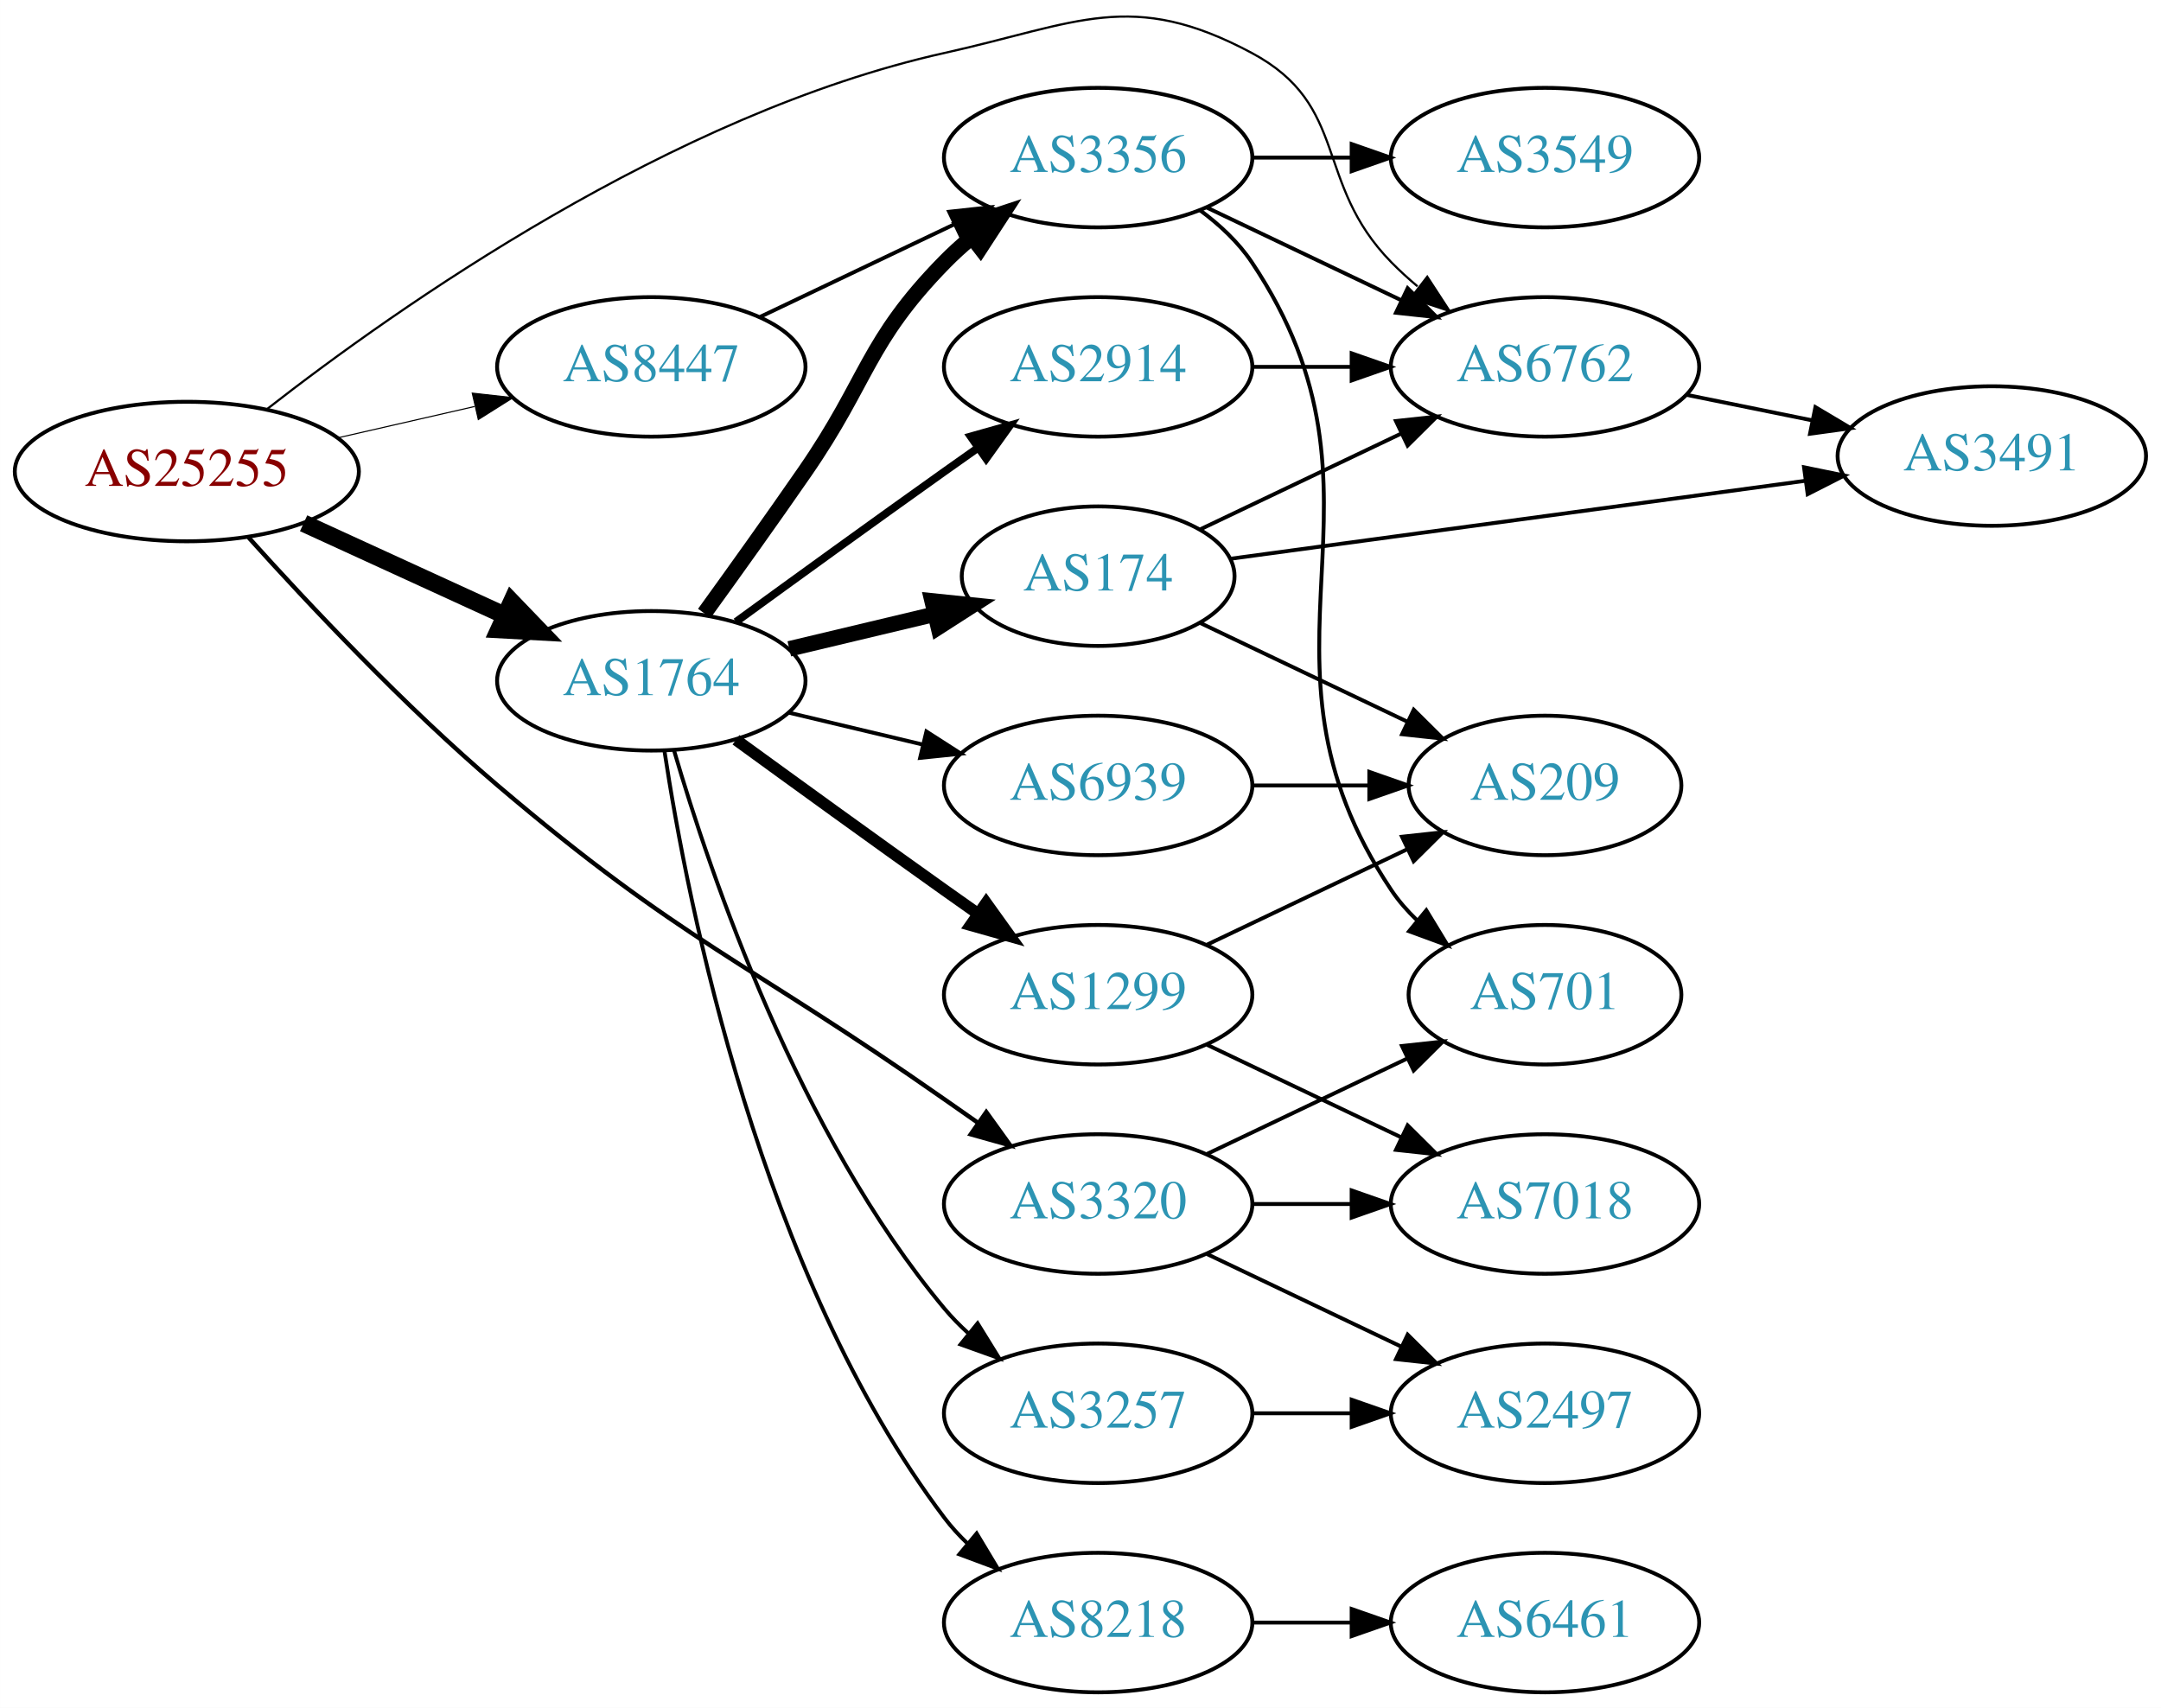
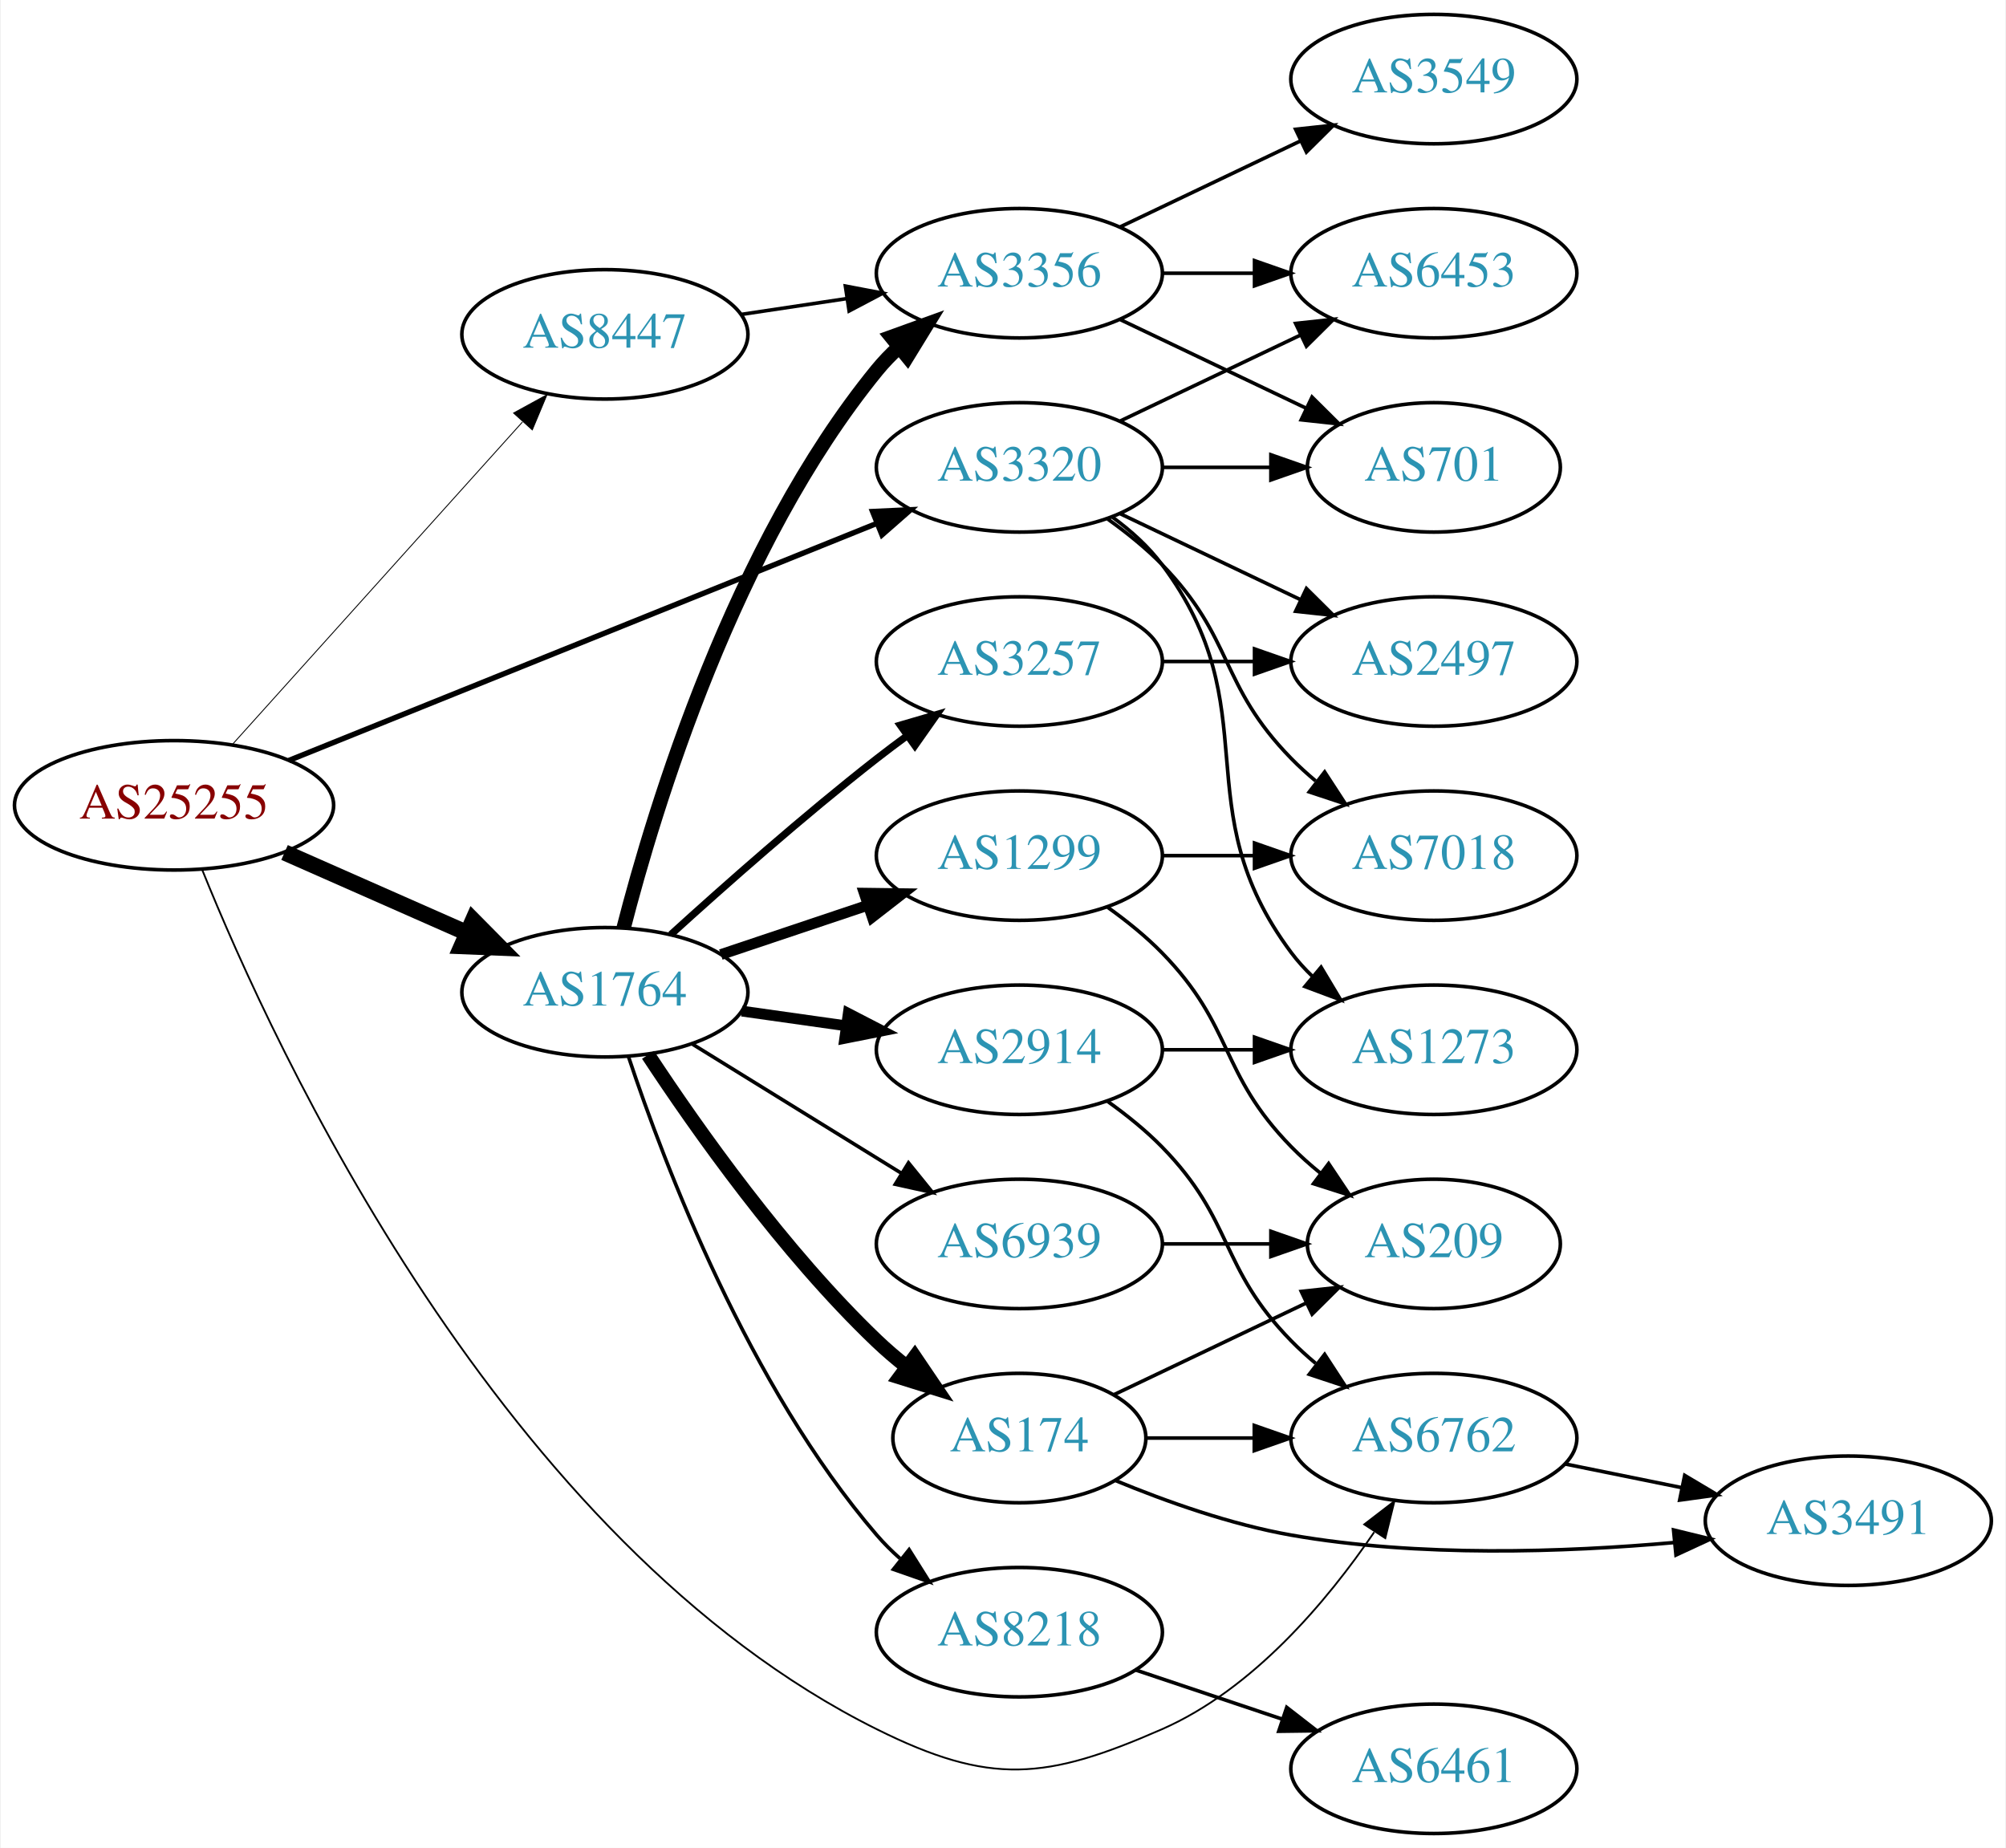
- <svg xmlns="http://www.w3.org/2000/svg" xmlns:xlink="http://www.w3.org/1999/xlink" width="558pt" height="441pt" viewBox="0.00 0.00 557.56 440.67">
-   <g id="graph0" class="graph" transform="scale(1 1) rotate(0) translate(4 436.668)">
-     <polygon fill="white" stroke="none" points="-4,4 -4,-436.668 553.564,-436.668 553.564,4 -4,4" />
+ <svg xmlns="http://www.w3.org/2000/svg" xmlns:xlink="http://www.w3.org/1999/xlink" width="558pt" height="514pt" viewBox="0.00 0.00 557.56 514.00">
+   <g id="graph0" class="graph" transform="scale(1 1) rotate(0) translate(4 510)">
+     <polygon fill="white" stroke="none" points="-4,4 -4,-510 553.564,-510 553.564,4 -4,4" />
    <g id="node1" class="node">
      <g id="a_node1">
        <a xlink:href="/asn/25255" xlink:title="AS25255 ~ ==&gt; TELE2 AUSTRIA &lt;== [AT]">
-           <ellipse fill="#ffffff" stroke="black" cx="44.196" cy="-315" rx="44.393" ry="18" />
-           <text text-anchor="middle" x="44.196" y="-311.3" font-family="Times,serif" font-size="14.00" fill="#880000">AS25255</text>
+           <ellipse fill="#ffffff" stroke="black" cx="44.196" cy="-286" rx="44.393" ry="18" />
+           <text text-anchor="middle" x="44.196" y="-282.3" font-family="Times,serif" font-size="14.00" fill="#880000">AS25255</text>
        </a>
      </g>
    </g>
    <g id="node2" class="node">
      <g id="a_node2">
        <a xlink:href="/asn/1764" xlink:title="AS1764 ~ NEXTLAYER-AS [AT]">
-           <ellipse fill="#ffffff" stroke="black" cx="164.039" cy="-261" rx="39.794" ry="18" />
-           <text text-anchor="middle" x="164.039" y="-257.3" font-family="Times,serif" font-size="14.00" fill="#2c94b3">AS1764</text>
+           <ellipse fill="#ffffff" stroke="black" cx="164.039" cy="-234" rx="39.794" ry="18" />
+           <text text-anchor="middle" x="164.039" y="-230.3" font-family="Times,serif" font-size="14.00" fill="#2c94b3">AS1764</text>
        </a>
      </g>
    </g>
    <g id="edge1" class="edge">
-       <path fill="none" stroke="black" stroke-width="4.5" d="M74.326,-301.652C89.937,-294.498 109.335,-285.609 126.007,-277.97" />
-       <polygon fill="black" stroke="black" stroke-width="4.5" points="128.008,-281.384 135.459,-273.638 124.727,-274.225 128.008,-281.384" />
+       <path fill="none" stroke="black" stroke-width="4.5" d="M74.933,-272.878C90.322,-266.087 109.265,-257.729 125.637,-250.504" />
+       <polygon fill="black" stroke="black" stroke-width="4.5" points="127.375,-254.041 134.934,-246.402 124.196,-246.836 127.375,-254.041" />
    </g>
    <g id="node3" class="node">
      <g id="a_node3">
        <a xlink:href="/asn/3320" xlink:title="AS3320 ~ DTAG [DE]">
-           <ellipse fill="#ffffff" stroke="black" cx="279.332" cy="-126" rx="39.794" ry="18" />
-           <text text-anchor="middle" x="279.332" y="-122.3" font-family="Times,serif" font-size="14.00" fill="#2c94b3">AS3320</text>
+           <ellipse fill="#ffffff" stroke="black" cx="279.332" cy="-380" rx="39.794" ry="18" />
+           <text text-anchor="middle" x="279.332" y="-376.3" font-family="Times,serif" font-size="14.00" fill="#2c94b3">AS3320</text>
        </a>
      </g>
    </g>
    <g id="edge2" class="edge">
-       <path fill="none" stroke="black" stroke-width="1.125" d="M60.14,-297.969C75.475,-280.927 100.417,-254.381 124.392,-234 172.105,-193.439 188.397,-188.933 239.685,-153 242.519,-151.014 245.472,-148.948 248.426,-146.882" />
-       <polygon fill="black" stroke="black" stroke-width="1.125" points="250.468,-149.725 256.658,-141.127 246.457,-143.988 250.468,-149.725" />
+       <path fill="none" stroke="black" stroke-width="1.5" d="M76.155,-298.482C118.362,-315.5 193.943,-345.975 239.778,-364.455" />
+       <polygon fill="black" stroke="black" stroke-width="1.5" points="238.501,-367.714 249.084,-368.207 241.118,-361.222 238.501,-367.714" />
    </g>
    <g id="node4" class="node">
      <g id="a_node4">
        <a xlink:href="/asn/6762" xlink:title="AS6762 ~ TELECOM ITALIA SPARKLE S.p.A. [IT]">
-           <ellipse fill="#ffffff" stroke="black" cx="394.625" cy="-342" rx="39.794" ry="18" />
-           <text text-anchor="middle" x="394.625" y="-338.3" font-family="Times,serif" font-size="14.00" fill="#2c94b3">AS6762</text>
+           <ellipse fill="#ffffff" stroke="black" cx="394.625" cy="-110" rx="39.794" ry="18" />
+           <text text-anchor="middle" x="394.625" y="-106.3" font-family="Times,serif" font-size="14.00" fill="#2c94b3">AS6762</text>
        </a>
      </g>
    </g>
    <g id="edge3" class="edge">
-       <path fill="none" stroke="black" stroke-width="0.562" d="M64.87,-331.098C98.287,-357.183 169.375,-407.35 239.685,-423 274.085,-430.657 287.907,-439.629 318.978,-423 344.409,-409.39 334.806,-389.617 354.978,-369 357.071,-366.861 359.354,-364.782 361.731,-362.79" />
-       <polygon fill="black" stroke="black" stroke-width="0.562" points="364.249,-365.268 370.031,-356.389 359.974,-359.725 364.249,-365.268" />
+       <path fill="none" stroke="black" stroke-width="0.5" d="M52.01,-268.105C71.909,-218.755 135.225,-80.949 239.685,-29 271.24,-13.308 286.701,-14.852 318.978,-29 344.38,-40.134 364.958,-64.65 378.025,-83.812" />
+       <polygon fill="black" stroke="black" stroke-width="0.5" points="375.26,-85.979 383.658,-92.438 381.121,-82.152 375.26,-85.979" />
    </g>
    <g id="node5" class="node">
      <g id="a_node5">
        <a xlink:href="/asn/8447" xlink:title="AS8447 ~ A1 Telekom Austria AG [AT]">
-           <ellipse fill="#ffffff" stroke="black" cx="164.039" cy="-342" rx="39.794" ry="18" />
-           <text text-anchor="middle" x="164.039" y="-338.3" font-family="Times,serif" font-size="14.00" fill="#2c94b3">AS8447</text>
+           <ellipse fill="#ffffff" stroke="black" cx="164.039" cy="-417" rx="39.794" ry="18" />
+           <text text-anchor="middle" x="164.039" y="-413.3" font-family="Times,serif" font-size="14.00" fill="#2c94b3">AS8447</text>
        </a>
      </g>
    </g>
    <g id="edge4" class="edge">
-       <path fill="none" stroke="black" stroke-width="0.281" d="M83.131,-323.692C94.371,-326.267 106.784,-329.111 118.407,-331.774" />
-       <polygon fill="black" stroke="black" stroke-width="0.281" points="117.84,-335.235 128.369,-334.057 119.403,-328.412 117.84,-335.235" />
+       <path fill="none" stroke="black" stroke-width="0.25" d="M60.361,-302.858C80.867,-325.653 117.571,-366.456 141.089,-392.6" />
+       <polygon fill="black" stroke="black" stroke-width="0.25" points="138.642,-395.113 147.932,-400.207 143.846,-390.432 138.642,-395.113" />
    </g>
    <g id="node6" class="node">
      <g id="a_node6">
-         <a xlink:href="/asn/2914" xlink:title="AS2914 ~ NTT America, Inc. [US]">
-           <ellipse fill="#ffffff" stroke="black" cx="279.332" cy="-342" rx="39.794" ry="18" />
-           <text text-anchor="middle" x="279.332" y="-338.3" font-family="Times,serif" font-size="14.00" fill="#2c94b3">AS2914</text>
+         <a xlink:href="/asn/3257" xlink:title="AS3257 ~ GTT [DE]">
+           <ellipse fill="#ffffff" stroke="black" cx="279.332" cy="-326" rx="39.794" ry="18" />
+           <text text-anchor="middle" x="279.332" y="-322.3" font-family="Times,serif" font-size="14.00" fill="#2c94b3">AS3257</text>
        </a>
      </g>
    </g>
    <g id="edge5" class="edge">
-       <path fill="none" stroke="black" stroke-width="2" d="M185.887,-276.222C200.821,-287.091 221.435,-302.025 239.685,-315 242.506,-317.005 245.449,-319.085 248.397,-321.159" />
-       <polygon fill="black" stroke="black" stroke-width="2" points="246.424,-324.05 256.621,-326.926 250.443,-318.319 246.424,-324.05" />
+       <path fill="none" stroke="black" stroke-width="2" d="M182.386,-250.042C197.235,-263.544 219.372,-283.133 239.685,-299 242.412,-301.13 245.293,-303.293 248.202,-305.42" />
+       <polygon fill="black" stroke="black" stroke-width="2" points="246.201,-308.292 256.371,-311.262 250.272,-302.598 246.201,-308.292" />
    </g>
    <g id="node7" class="node">
      <g id="a_node7">
        <a xlink:href="/asn/8218" xlink:title="AS8218 ~ legacy Neotelecoms [FR]">
-           <ellipse fill="#ffffff" stroke="black" cx="279.332" cy="-18" rx="39.794" ry="18" />
-           <text text-anchor="middle" x="279.332" y="-14.3" font-family="Times,serif" font-size="14.00" fill="#2c94b3">AS8218</text>
+           <ellipse fill="#ffffff" stroke="black" cx="279.332" cy="-56" rx="39.794" ry="18" />
+           <text text-anchor="middle" x="279.332" y="-52.3" font-family="Times,serif" font-size="14.00" fill="#2c94b3">AS8218</text>
        </a>
      </g>
    </g>
    <g id="edge6" class="edge">
-       <path fill="none" stroke="black" d="M167.415,-243.014C173.389,-203.578 192.1,-108.005 239.685,-45 241.442,-42.673 243.459,-40.471 245.629,-38.404" />
-       <polygon fill="black" stroke="black" points="247.987,-40.995 253.441,-31.912 243.513,-35.611 247.987,-40.995" />
+       <path fill="none" stroke="black" d="M170.615,-216.042C180.638,-185.926 204.037,-124.47 239.685,-83 241.636,-80.731 243.818,-78.559 246.125,-76.503" />
+       <polygon fill="black" stroke="black" points="248.661,-78.957 254.298,-69.986 244.297,-73.484 248.661,-78.957" />
    </g>
    <g id="node8" class="node">
      <g id="a_node8">
-         <a xlink:href="/asn/1299" xlink:title="AS1299 ~ Telia Carrier [EU]">
-           <ellipse fill="#ffffff" stroke="black" cx="279.332" cy="-180" rx="39.794" ry="18" />
-           <text text-anchor="middle" x="279.332" y="-176.3" font-family="Times,serif" font-size="14.00" fill="#2c94b3">AS1299</text>
+         <a xlink:href="/asn/2914" xlink:title="AS2914 ~ NTT America, Inc. [US]">
+           <ellipse fill="#ffffff" stroke="black" cx="279.332" cy="-218" rx="39.794" ry="18" />
+           <text text-anchor="middle" x="279.332" y="-214.3" font-family="Times,serif" font-size="14.00" fill="#2c94b3">AS2914</text>
        </a>
      </g>
    </g>
    <g id="edge7" class="edge">
-       <path fill="none" stroke="black" stroke-width="3" d="M185.887,-245.778C200.821,-234.909 221.435,-219.975 239.685,-207 242.506,-204.995 245.449,-202.915 248.397,-200.841" />
-       <polygon fill="black" stroke="black" stroke-width="3" points="250.443,-203.681 256.621,-195.074 246.424,-197.95 250.443,-203.681" />
+       <path fill="none" stroke="black" stroke-width="3" d="M202.135,-228.761C211.427,-227.449 221.518,-226.024 231.225,-224.653" />
+       <polygon fill="black" stroke="black" stroke-width="3" points="231.74,-228.115 241.152,-223.251 230.761,-221.184 231.74,-228.115" />
    </g>
    <g id="node9" class="node">
      <g id="a_node9">
-         <a xlink:href="/asn/174" xlink:title="AS174 ~ Cogent Communications [US]">
-           <ellipse fill="#ffffff" stroke="black" cx="279.332" cy="-288" rx="35.194" ry="18" />
-           <text text-anchor="middle" x="279.332" y="-284.3" font-family="Times,serif" font-size="14.00" fill="#2c94b3">AS174</text>
+         <a xlink:href="/asn/3356" xlink:title="AS3356 ~ Level 3 Parent, LLC [US]">
+           <ellipse fill="#ffffff" stroke="black" cx="279.332" cy="-434" rx="39.794" ry="18" />
+           <text text-anchor="middle" x="279.332" y="-430.3" font-family="Times,serif" font-size="14.00" fill="#2c94b3">AS3356</text>
        </a>
      </g>
    </g>
    <g id="edge8" class="edge">
-       <path fill="none" stroke="black" stroke-width="4" d="M199.646,-269.248C211.44,-272.058 224.745,-275.229 237.013,-278.153" />
-       <polygon fill="black" stroke="black" stroke-width="4" points="236.479,-281.624 247.018,-280.537 238.101,-274.814 236.479,-281.624" />
+       <path fill="none" stroke="black" stroke-width="4" d="M169.259,-251.905C177.849,-285.352 199.99,-358.329 239.685,-407 241.528,-409.26 243.606,-411.413 245.819,-413.446" />
+       <polygon fill="black" stroke="black" stroke-width="4" points="243.748,-416.274 253.712,-419.875 248.169,-410.846 243.748,-416.274" />
    </g>
    <g id="node10" class="node">
      <g id="a_node10">
-         <a xlink:href="/asn/3356" xlink:title="AS3356 ~ Level 3 Parent, LLC [US]">
-           <ellipse fill="#ffffff" stroke="black" cx="279.332" cy="-396" rx="39.794" ry="18" />
-           <text text-anchor="middle" x="279.332" y="-392.3" font-family="Times,serif" font-size="14.00" fill="#2c94b3">AS3356</text>
+         <a xlink:href="/asn/1299" xlink:title="AS1299 ~ Telia Carrier [EU]">
+           <ellipse fill="#ffffff" stroke="black" cx="279.332" cy="-272" rx="39.794" ry="18" />
+           <text text-anchor="middle" x="279.332" y="-268.3" font-family="Times,serif" font-size="14.00" fill="#2c94b3">AS1299</text>
        </a>
      </g>
    </g>
    <g id="edge9" class="edge">
-       <path fill="none" stroke="black" stroke-width="4" d="M177.718,-278.406C185.333,-288.937 195.166,-302.67 203.685,-315 220.081,-338.731 219.513,-348.383 239.685,-369 241.778,-371.139 244.061,-373.218 246.438,-375.21" />
-       <polygon fill="black" stroke="black" stroke-width="4" points="244.681,-378.275 254.738,-381.611 248.956,-372.732 244.681,-378.275" />
+       <path fill="none" stroke="black" stroke-width="3" d="M196.296,-244.484C208.945,-248.727 223.724,-253.684 237.226,-258.212" />
+       <polygon fill="black" stroke="black" stroke-width="3" points="236.189,-261.556 246.783,-261.418 238.415,-254.92 236.189,-261.556" />
    </g>
    <g id="node11" class="node">
      <g id="a_node11">
-         <a xlink:href="/asn/6939" xlink:title="AS6939 ~ Hurricane Electric LLC [US]">
-           <ellipse fill="#ffffff" stroke="black" cx="279.332" cy="-234" rx="39.794" ry="18" />
-           <text text-anchor="middle" x="279.332" y="-230.3" font-family="Times,serif" font-size="14.00" fill="#2c94b3">AS6939</text>
+         <a xlink:href="/asn/174" xlink:title="AS174 ~ Cogent Communications [US]">
+           <ellipse fill="#ffffff" stroke="black" cx="279.332" cy="-110" rx="35.194" ry="18" />
+           <text text-anchor="middle" x="279.332" y="-106.3" font-family="Times,serif" font-size="14.00" fill="#2c94b3">AS174</text>
        </a>
      </g>
    </g>
    <g id="edge10" class="edge">
-       <path fill="none" stroke="black" d="M199.646,-252.752C210.517,-250.162 222.671,-247.265 234.114,-244.538" />
-       <polygon fill="black" stroke="black" points="235.02,-247.92 243.936,-242.197 233.397,-241.111 235.02,-247.92" />
+       <path fill="none" stroke="black" stroke-width="4" d="M176.044,-216.599C189.501,-196.131 213.713,-161.802 239.685,-137 242.249,-134.552 245.051,-132.159 247.938,-129.873" />
+       <polygon fill="black" stroke="black" stroke-width="4" points="250.231,-132.53 256.171,-123.757 246.057,-126.911 250.231,-132.53" />
    </g>
    <g id="node12" class="node">
      <g id="a_node12">
-         <a xlink:href="/asn/3257" xlink:title="AS3257 ~ GTT [DE]">
-           <ellipse fill="#ffffff" stroke="black" cx="279.332" cy="-72" rx="39.794" ry="18" />
-           <text text-anchor="middle" x="279.332" y="-68.3" font-family="Times,serif" font-size="14.00" fill="#2c94b3">AS3257</text>
+         <a xlink:href="/asn/6939" xlink:title="AS6939 ~ Hurricane Electric LLC [US]">
+           <ellipse fill="#ffffff" stroke="black" cx="279.332" cy="-164" rx="39.794" ry="18" />
+           <text text-anchor="middle" x="279.332" y="-160.3" font-family="Times,serif" font-size="14.00" fill="#2c94b3">AS6939</text>
        </a>
      </g>
    </g>
    <g id="edge11" class="edge">
-       <path fill="none" stroke="black" d="M169.913,-242.998C179.227,-211.156 202.043,-144.019 239.685,-99 241.555,-96.763 243.654,-94.626 245.88,-92.604" />
-       <polygon fill="black" stroke="black" points="248.227,-95.207 253.799,-86.196 243.823,-89.766 248.227,-95.207" />
+       <path fill="none" stroke="black" d="M188.239,-219.666C205.04,-209.285 227.957,-195.125 246.473,-183.685" />
+       <polygon fill="black" stroke="black" points="248.495,-186.549 255.163,-178.315 244.816,-180.594 248.495,-186.549" />
+     </g>
+     <g id="node15" class="node">
+       <g id="a_node15">
+         <a xlink:href="/asn/6453" xlink:title="AS6453 ~ TATA COMMUNICATIONS (AMERICA) INC [US]">
+           <ellipse fill="#ffffff" stroke="black" cx="394.625" cy="-434" rx="39.794" ry="18" />
+           <text text-anchor="middle" x="394.625" y="-430.3" font-family="Times,serif" font-size="14.00" fill="#2c94b3">AS6453</text>
+         </a>
+       </g>
+     </g>
+     <g id="edge29" class="edge">
+       <path fill="none" stroke="black" d="M307.468,-392.934C322.462,-400.081 341.283,-409.052 357.506,-416.785" />
+       <polygon fill="black" stroke="black" points="356.177,-420.028 366.71,-421.171 359.188,-413.709 356.177,-420.028" />
    </g>
    <g id="node16" class="node">
      <g id="a_node16">
-         <a xlink:href="/asn/7018" xlink:title="AS7018 ~ AT&amp;T Services, Inc. [US]">
-           <ellipse fill="#ffffff" stroke="black" cx="394.625" cy="-126" rx="39.794" ry="18" />
-           <text text-anchor="middle" x="394.625" y="-122.3" font-family="Times,serif" font-size="14.00" fill="#2c94b3">AS7018</text>
-         </a>
-       </g>
-     </g>
-     <g id="edge26" class="edge">
-       <path fill="none" stroke="black" d="M319.004,-126C327.207,-126 335.971,-126 344.503,-126" />
-       <polygon fill="black" stroke="black" points="344.742,-129.5 354.742,-126 344.742,-122.5 344.742,-129.5" />
+         <a xlink:href="/asn/701" xlink:title="AS701 ~ UUNET [US]">
+           <ellipse fill="#ffffff" stroke="black" cx="394.625" cy="-380" rx="35.194" ry="18" />
+           <text text-anchor="middle" x="394.625" y="-376.3" font-family="Times,serif" font-size="14.00" fill="#2c94b3">AS701</text>
+         </a>
+       </g>
+     </g>
+     <g id="edge28" class="edge">
+       <path fill="none" stroke="black" d="M319.004,-380C328.709,-380 339.2,-380 349.163,-380" />
+       <polygon fill="black" stroke="black" points="349.299,-383.5 359.299,-380 349.299,-376.5 349.299,-383.5" />
    </g>
    <g id="node17" class="node">
      <g id="a_node17">
-         <a xlink:href="/asn/701" xlink:title="AS701 ~ UUNET [US]">
-           <ellipse fill="#ffffff" stroke="black" cx="394.625" cy="-180" rx="35.194" ry="18" />
-           <text text-anchor="middle" x="394.625" y="-176.3" font-family="Times,serif" font-size="14.00" fill="#2c94b3">AS701</text>
+         <a xlink:href="/asn/2497" xlink:title="AS2497 ~ Internet Initiative Japan Inc. [JP]">
+           <ellipse fill="#ffffff" stroke="black" cx="394.625" cy="-326" rx="39.794" ry="18" />
+           <text text-anchor="middle" x="394.625" y="-322.3" font-family="Times,serif" font-size="14.00" fill="#2c94b3">AS2497</text>
+         </a>
+       </g>
+     </g>
+     <g id="edge27" class="edge">
+       <path fill="none" stroke="black" d="M307.468,-367.066C322.462,-359.919 341.283,-350.948 357.506,-343.215" />
+       <polygon fill="black" stroke="black" points="359.188,-346.291 366.71,-338.829 356.177,-339.972 359.188,-346.291" />
+     </g>
+     <g id="node18" class="node">
+       <g id="a_node18">
+         <a xlink:href="/asn/1273" xlink:title="AS1273 ~ Vodafone Group PLC [EU]">
+           <ellipse fill="#ffffff" stroke="black" cx="394.625" cy="-218" rx="39.794" ry="18" />
+           <text text-anchor="middle" x="394.625" y="-214.3" font-family="Times,serif" font-size="14.00" fill="#2c94b3">AS1273</text>
        </a>
      </g>
    </g>
    <g id="edge25" class="edge">
-       <path fill="none" stroke="black" d="M307.468,-138.934C322.9,-146.29 342.385,-155.577 358.92,-163.459" />
-       <polygon fill="black" stroke="black" points="357.729,-166.768 368.262,-167.911 360.741,-160.449 357.729,-166.768" />
+       <path fill="none" stroke="black" d="M305.262,-366.118C310.338,-362.389 315.256,-357.984 318.978,-353 349.249,-312.458 324.707,-285.542 354.978,-245 356.723,-242.664 358.73,-240.455 360.893,-238.383" />
+       <polygon fill="black" stroke="black" points="363.253,-240.973 368.694,-231.882 358.771,-235.595 363.253,-240.973" />
    </g>
    <g id="node19" class="node">
      <g id="a_node19">
-         <a xlink:href="/asn/2497" xlink:title="AS2497 ~ Internet Initiative Japan Inc. [JP]">
-           <ellipse fill="#ffffff" stroke="black" cx="394.625" cy="-72" rx="39.794" ry="18" />
-           <text text-anchor="middle" x="394.625" y="-68.3" font-family="Times,serif" font-size="14.00" fill="#2c94b3">AS2497</text>
-         </a>
-       </g>
-     </g>
-     <g id="edge24" class="edge">
-       <path fill="none" stroke="black" d="M307.468,-113.066C322.462,-105.919 341.283,-96.948 357.506,-89.215" />
-       <polygon fill="black" stroke="black" points="359.188,-92.291 366.71,-84.829 356.177,-85.972 359.188,-92.291" />
-     </g>
-     <g id="node15" class="node">
-       <g id="a_node15">
+         <a xlink:href="/asn/7018" xlink:title="AS7018 ~ AT&amp;T Services, Inc. [US]">
+           <ellipse fill="#ffffff" stroke="black" cx="394.625" cy="-272" rx="39.794" ry="18" />
+           <text text-anchor="middle" x="394.625" y="-268.3" font-family="Times,serif" font-size="14.00" fill="#2c94b3">AS7018</text>
+         </a>
+       </g>
+     </g>
+     <g id="edge26" class="edge">
+       <path fill="none" stroke="black" d="M303.926,-365.611C309.182,-361.852 314.513,-357.563 318.978,-353 339.151,-332.383 334.806,-319.617 354.978,-299 357.071,-296.861 359.354,-294.782 361.731,-292.79" />
+       <polygon fill="black" stroke="black" points="364.249,-295.268 370.031,-286.389 359.974,-289.725 364.249,-295.268" />
+     </g>
+     <g id="node21" class="node">
+       <g id="a_node21">
        <a xlink:href="/asn/3491" xlink:title="AS3491 ~ PCCW Global, Inc. [US]">
-           <ellipse fill="#ffffff" stroke="black" cx="509.918" cy="-319" rx="39.794" ry="18" />
-           <text text-anchor="middle" x="509.918" y="-315.3" font-family="Times,serif" font-size="14.00" fill="#2c94b3">AS3491</text>
-         </a>
-       </g>
-     </g>
-     <g id="edge27" class="edge">
-       <path fill="none" stroke="black" d="M431.16,-334.786C441.389,-332.709 452.689,-330.415 463.432,-328.234" />
-       <polygon fill="black" stroke="black" points="464.404,-331.608 473.508,-326.189 463.011,-324.748 464.404,-331.608" />
-     </g>
-     <g id="edge28" class="edge">
-       <path fill="none" stroke="black" d="M192.175,-354.934C207.169,-362.081 225.99,-371.052 242.213,-378.785" />
-       <polygon fill="black" stroke="black" points="240.884,-382.028 251.417,-383.171 243.895,-375.709 240.884,-382.028" />
-     </g>
-     <g id="edge13" class="edge">
-       <path fill="none" stroke="black" d="M319.004,-342C327.207,-342 335.971,-342 344.503,-342" />
-       <polygon fill="black" stroke="black" points="344.742,-345.5 354.742,-342 344.742,-338.5 344.742,-345.5" />
+           <ellipse fill="#ffffff" stroke="black" cx="509.918" cy="-87" rx="39.794" ry="18" />
+           <text text-anchor="middle" x="509.918" y="-83.3" font-family="Times,serif" font-size="14.00" fill="#2c94b3">AS3491</text>
+         </a>
+       </g>
+     </g>
+     <g id="edge30" class="edge">
+       <path fill="none" stroke="black" d="M431.16,-102.786C441.389,-100.709 452.689,-98.415 463.432,-96.234" />
+       <polygon fill="black" stroke="black" points="464.404,-99.608 473.508,-94.189 463.011,-92.748 464.404,-99.608" />
+     </g>
+     <g id="edge31" class="edge">
+       <path fill="none" stroke="black" d="M201.822,-422.519C211.22,-423.93 221.455,-425.465 231.291,-426.941" />
+       <polygon fill="black" stroke="black" points="230.937,-430.427 241.345,-428.45 231.976,-423.505 230.937,-430.427" />
+     </g>
+     <g id="edge16" class="edge">
+       <path fill="none" stroke="black" d="M319.004,-326C327.207,-326 335.971,-326 344.503,-326" />
+       <polygon fill="black" stroke="black" points="344.742,-329.5 354.742,-326 344.742,-322.5 344.742,-329.5" />
    </g>
    <g id="node13" class="node">
      <g id="a_node13">
        <a xlink:href="/asn/6461" xlink:title="AS6461 ~ Zayo Bandwidth [US]">
          <ellipse fill="#ffffff" stroke="black" cx="394.625" cy="-18" rx="39.794" ry="18" />
          <text text-anchor="middle" x="394.625" y="-14.3" font-family="Times,serif" font-size="14.00" fill="#2c94b3">AS6461</text>
        </a>
      </g>
    </g>
    <g id="edge12" class="edge">
-       <path fill="none" stroke="black" d="M319.004,-18C327.207,-18 335.971,-18 344.503,-18" />
-       <polygon fill="black" stroke="black" points="344.742,-21.5 354.742,-18 344.742,-14.5 344.742,-21.5" />
+       <path fill="none" stroke="black" d="M311.589,-45.516C324.238,-41.273 339.017,-36.316 352.518,-31.788" />
+       <polygon fill="black" stroke="black" points="353.708,-35.08 362.076,-28.582 351.482,-28.444 353.708,-35.08" />
+     </g>
+     <g id="edge17" class="edge">
+       <path fill="none" stroke="black" d="M303.926,-203.611C309.182,-199.852 314.513,-195.563 318.978,-191 339.151,-170.383 334.806,-157.617 354.978,-137 357.071,-134.861 359.354,-132.782 361.731,-130.79" />
+       <polygon fill="black" stroke="black" points="364.249,-133.268 370.031,-124.389 359.974,-127.725 364.249,-133.268" />
+     </g>
+     <g id="edge18" class="edge">
+       <path fill="none" stroke="black" d="M319.004,-218C327.207,-218 335.971,-218 344.503,-218" />
+       <polygon fill="black" stroke="black" points="344.742,-221.5 354.742,-218 344.742,-214.5 344.742,-221.5" />
    </g>
    <g id="node14" class="node">
      <g id="a_node14">
+         <a xlink:href="/asn/3549" xlink:title="AS3549 ~ Level 3 Parent, LLC [US]">
+           <ellipse fill="#ffffff" stroke="black" cx="394.625" cy="-488" rx="39.794" ry="18" />
+           <text text-anchor="middle" x="394.625" y="-484.3" font-family="Times,serif" font-size="14.00" fill="#2c94b3">AS3549</text>
+         </a>
+       </g>
+     </g>
+     <g id="edge13" class="edge">
+       <path fill="none" stroke="black" d="M307.468,-446.934C322.462,-454.081 341.283,-463.052 357.506,-470.785" />
+       <polygon fill="black" stroke="black" points="356.177,-474.028 366.71,-475.171 359.188,-467.709 356.177,-474.028" />
+     </g>
+     <g id="edge14" class="edge">
+       <path fill="none" stroke="black" d="M319.004,-434C327.207,-434 335.971,-434 344.503,-434" />
+       <polygon fill="black" stroke="black" points="344.742,-437.5 354.742,-434 344.742,-430.5 344.742,-437.5" />
+     </g>
+     <g id="edge15" class="edge">
+       <path fill="none" stroke="black" d="M307.468,-421.066C322.9,-413.71 342.385,-404.423 358.92,-396.541" />
+       <polygon fill="black" stroke="black" points="360.741,-399.551 368.262,-392.089 357.729,-393.232 360.741,-399.551" />
+     </g>
+     <g id="edge19" class="edge">
+       <path fill="none" stroke="black" d="M319.004,-272C327.207,-272 335.971,-272 344.503,-272" />
+       <polygon fill="black" stroke="black" points="344.742,-275.5 354.742,-272 344.742,-268.5 344.742,-275.5" />
+     </g>
+     <g id="node20" class="node">
+       <g id="a_node20">
        <a xlink:href="/asn/209" xlink:title="AS209 ~ CenturyLink Communications, LLC [US]">
-           <ellipse fill="#ffffff" stroke="black" cx="394.625" cy="-234" rx="35.194" ry="18" />
-           <text text-anchor="middle" x="394.625" y="-230.3" font-family="Times,serif" font-size="14.00" fill="#2c94b3">AS209</text>
-         </a>
-       </g>
-     </g>
-     <g id="edge17" class="edge">
-       <path fill="none" stroke="black" d="M307.468,-192.934C322.9,-200.29 342.385,-209.577 358.92,-217.459" />
-       <polygon fill="black" stroke="black" points="357.729,-220.768 368.262,-221.911 360.741,-214.449 357.729,-220.768" />
-     </g>
-     <g id="edge18" class="edge">
-       <path fill="none" stroke="black" d="M307.468,-167.066C322.462,-159.919 341.283,-150.948 357.506,-143.215" />
-       <polygon fill="black" stroke="black" points="359.188,-146.291 366.71,-138.829 356.177,-139.972 359.188,-146.291" />
-     </g>
-     <g id="edge16" class="edge">
-       <path fill="none" stroke="black" d="M305.757,-300.119C321.059,-307.413 340.783,-316.814 357.665,-324.86" />
-       <polygon fill="black" stroke="black" points="356.172,-328.026 366.705,-329.169 359.184,-321.707 356.172,-328.026" />
-     </g>
-     <g id="edge14" class="edge">
-       <path fill="none" stroke="black" d="M305.757,-275.881C321.5,-268.378 341.922,-258.644 359.115,-250.449" />
-       <polygon fill="black" stroke="black" points="360.763,-253.54 368.284,-246.078 357.751,-247.221 360.763,-253.54" />
-     </g>
-     <g id="edge15" class="edge">
-       <path fill="none" stroke="black" d="M313.57,-292.508C352.628,-297.805 417.704,-306.63 461.916,-312.626" />
-       <polygon fill="black" stroke="black" points="461.466,-316.097 471.846,-313.972 462.407,-309.16 461.466,-316.097" />
+           <ellipse fill="#ffffff" stroke="black" cx="394.625" cy="-164" rx="35.194" ry="18" />
+           <text text-anchor="middle" x="394.625" y="-160.3" font-family="Times,serif" font-size="14.00" fill="#2c94b3">AS209</text>
+         </a>
+       </g>
    </g>
    <g id="edge20" class="edge">
-       <path fill="none" stroke="black" d="M307.468,-383.066C322.462,-375.919 341.283,-366.948 357.506,-359.215" />
-       <polygon fill="black" stroke="black" points="359.188,-362.291 366.71,-354.829 356.177,-355.972 359.188,-362.291" />
-     </g>
-     <g id="edge19" class="edge">
-       <path fill="none" stroke="black" d="M305.651,-382.393C310.707,-378.649 315.518,-374.169 318.978,-369 360.003,-307.706 313.954,-268.294 354.978,-207 356.845,-204.211 359.105,-201.623 361.584,-199.243" />
-       <polygon fill="black" stroke="black" points="364.002,-201.786 369.507,-192.734 359.558,-196.378 364.002,-201.786" />
-     </g>
-     <g id="node18" class="node">
-       <g id="a_node18">
-         <a xlink:href="/asn/3549" xlink:title="AS3549 ~ Level 3 Parent, LLC [US]">
-           <ellipse fill="#ffffff" stroke="black" cx="394.625" cy="-396" rx="39.794" ry="18" />
-           <text text-anchor="middle" x="394.625" y="-392.3" font-family="Times,serif" font-size="14.00" fill="#2c94b3">AS3549</text>
-         </a>
-       </g>
+       <path fill="none" stroke="black" d="M303.926,-257.611C309.182,-253.852 314.513,-249.563 318.978,-245 339.151,-224.383 334.806,-211.617 354.978,-191 357.457,-188.466 360.204,-186.017 363.056,-183.696" />
+       <polygon fill="black" stroke="black" points="365.359,-186.343 371.242,-177.532 361.148,-180.752 365.359,-186.343" />
    </g>
    <g id="edge21" class="edge">
-       <path fill="none" stroke="black" d="M319.004,-396C327.207,-396 335.971,-396 344.503,-396" />
-       <polygon fill="black" stroke="black" points="344.742,-399.5 354.742,-396 344.742,-392.5 344.742,-399.5" />
+       <path fill="none" stroke="black" d="M314.631,-110C324.008,-110 334.358,-110 344.393,-110" />
+       <polygon fill="black" stroke="black" points="344.681,-113.5 354.681,-110 344.681,-106.5 344.681,-113.5" />
+     </g>
+     <g id="edge23" class="edge">
+       <path fill="none" stroke="black" d="M305.757,-122.119C321.5,-129.622 341.922,-139.356 359.115,-147.551" />
+       <polygon fill="black" stroke="black" points="357.751,-150.779 368.284,-151.922 360.763,-144.46 357.751,-150.779" />
    </g>
    <g id="edge22" class="edge">
-       <path fill="none" stroke="black" d="M319.004,-234C328.709,-234 339.2,-234 349.163,-234" />
-       <polygon fill="black" stroke="black" points="349.299,-237.5 359.299,-234 349.299,-230.5 349.299,-237.5" />
-     </g>
-     <g id="edge23" class="edge">
-       <path fill="none" stroke="black" d="M319.004,-72C327.207,-72 335.971,-72 344.503,-72" />
-       <polygon fill="black" stroke="black" points="344.742,-75.5 354.742,-72 344.742,-68.5 344.742,-75.5" />
+       <path fill="none" stroke="black" d="M305.978,-98.221C320.107,-92.377 338.146,-85.951 354.978,-83 390.348,-76.8 430.979,-78.207 461.614,-80.945" />
+       <polygon fill="black" stroke="black" points="461.307,-84.432 471.598,-81.916 461.984,-77.465 461.307,-84.432" />
+     </g>
+     <g id="edge24" class="edge">
+       <path fill="none" stroke="black" d="M319.004,-164C328.709,-164 339.2,-164 349.163,-164" />
+       <polygon fill="black" stroke="black" points="349.299,-167.5 359.299,-164 349.299,-160.5 349.299,-167.5" />
    </g>
  </g>
</svg>
